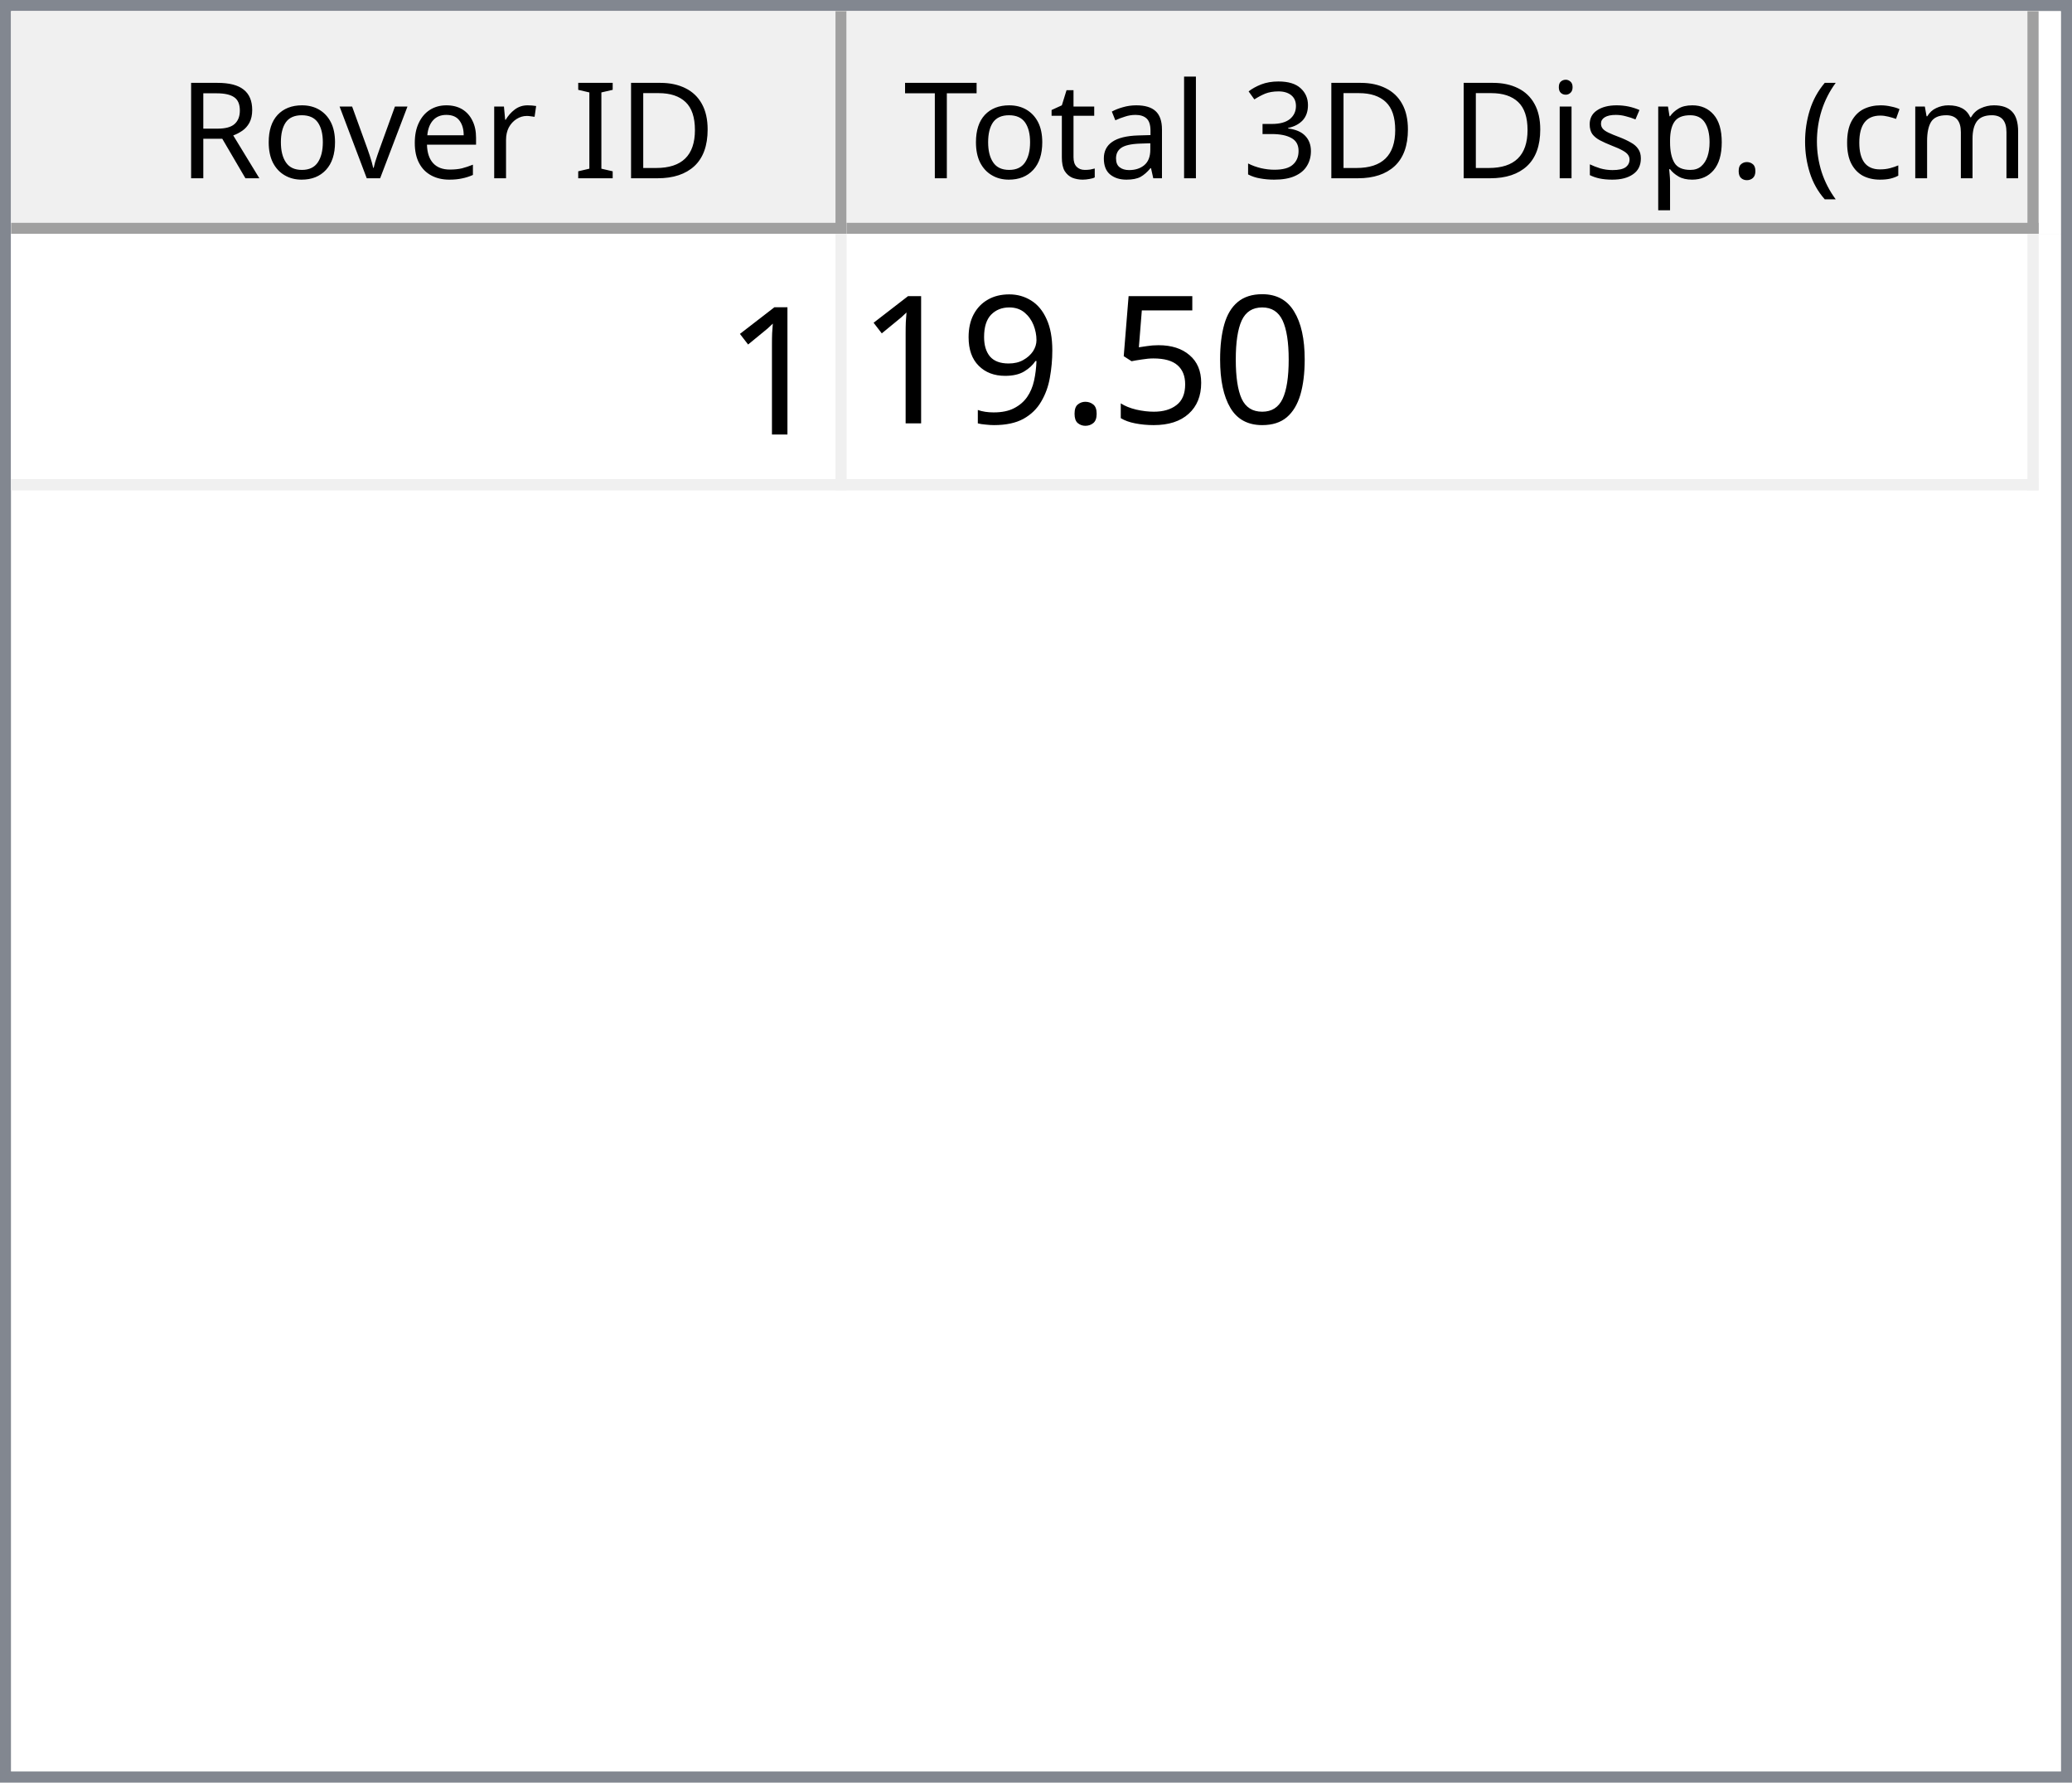
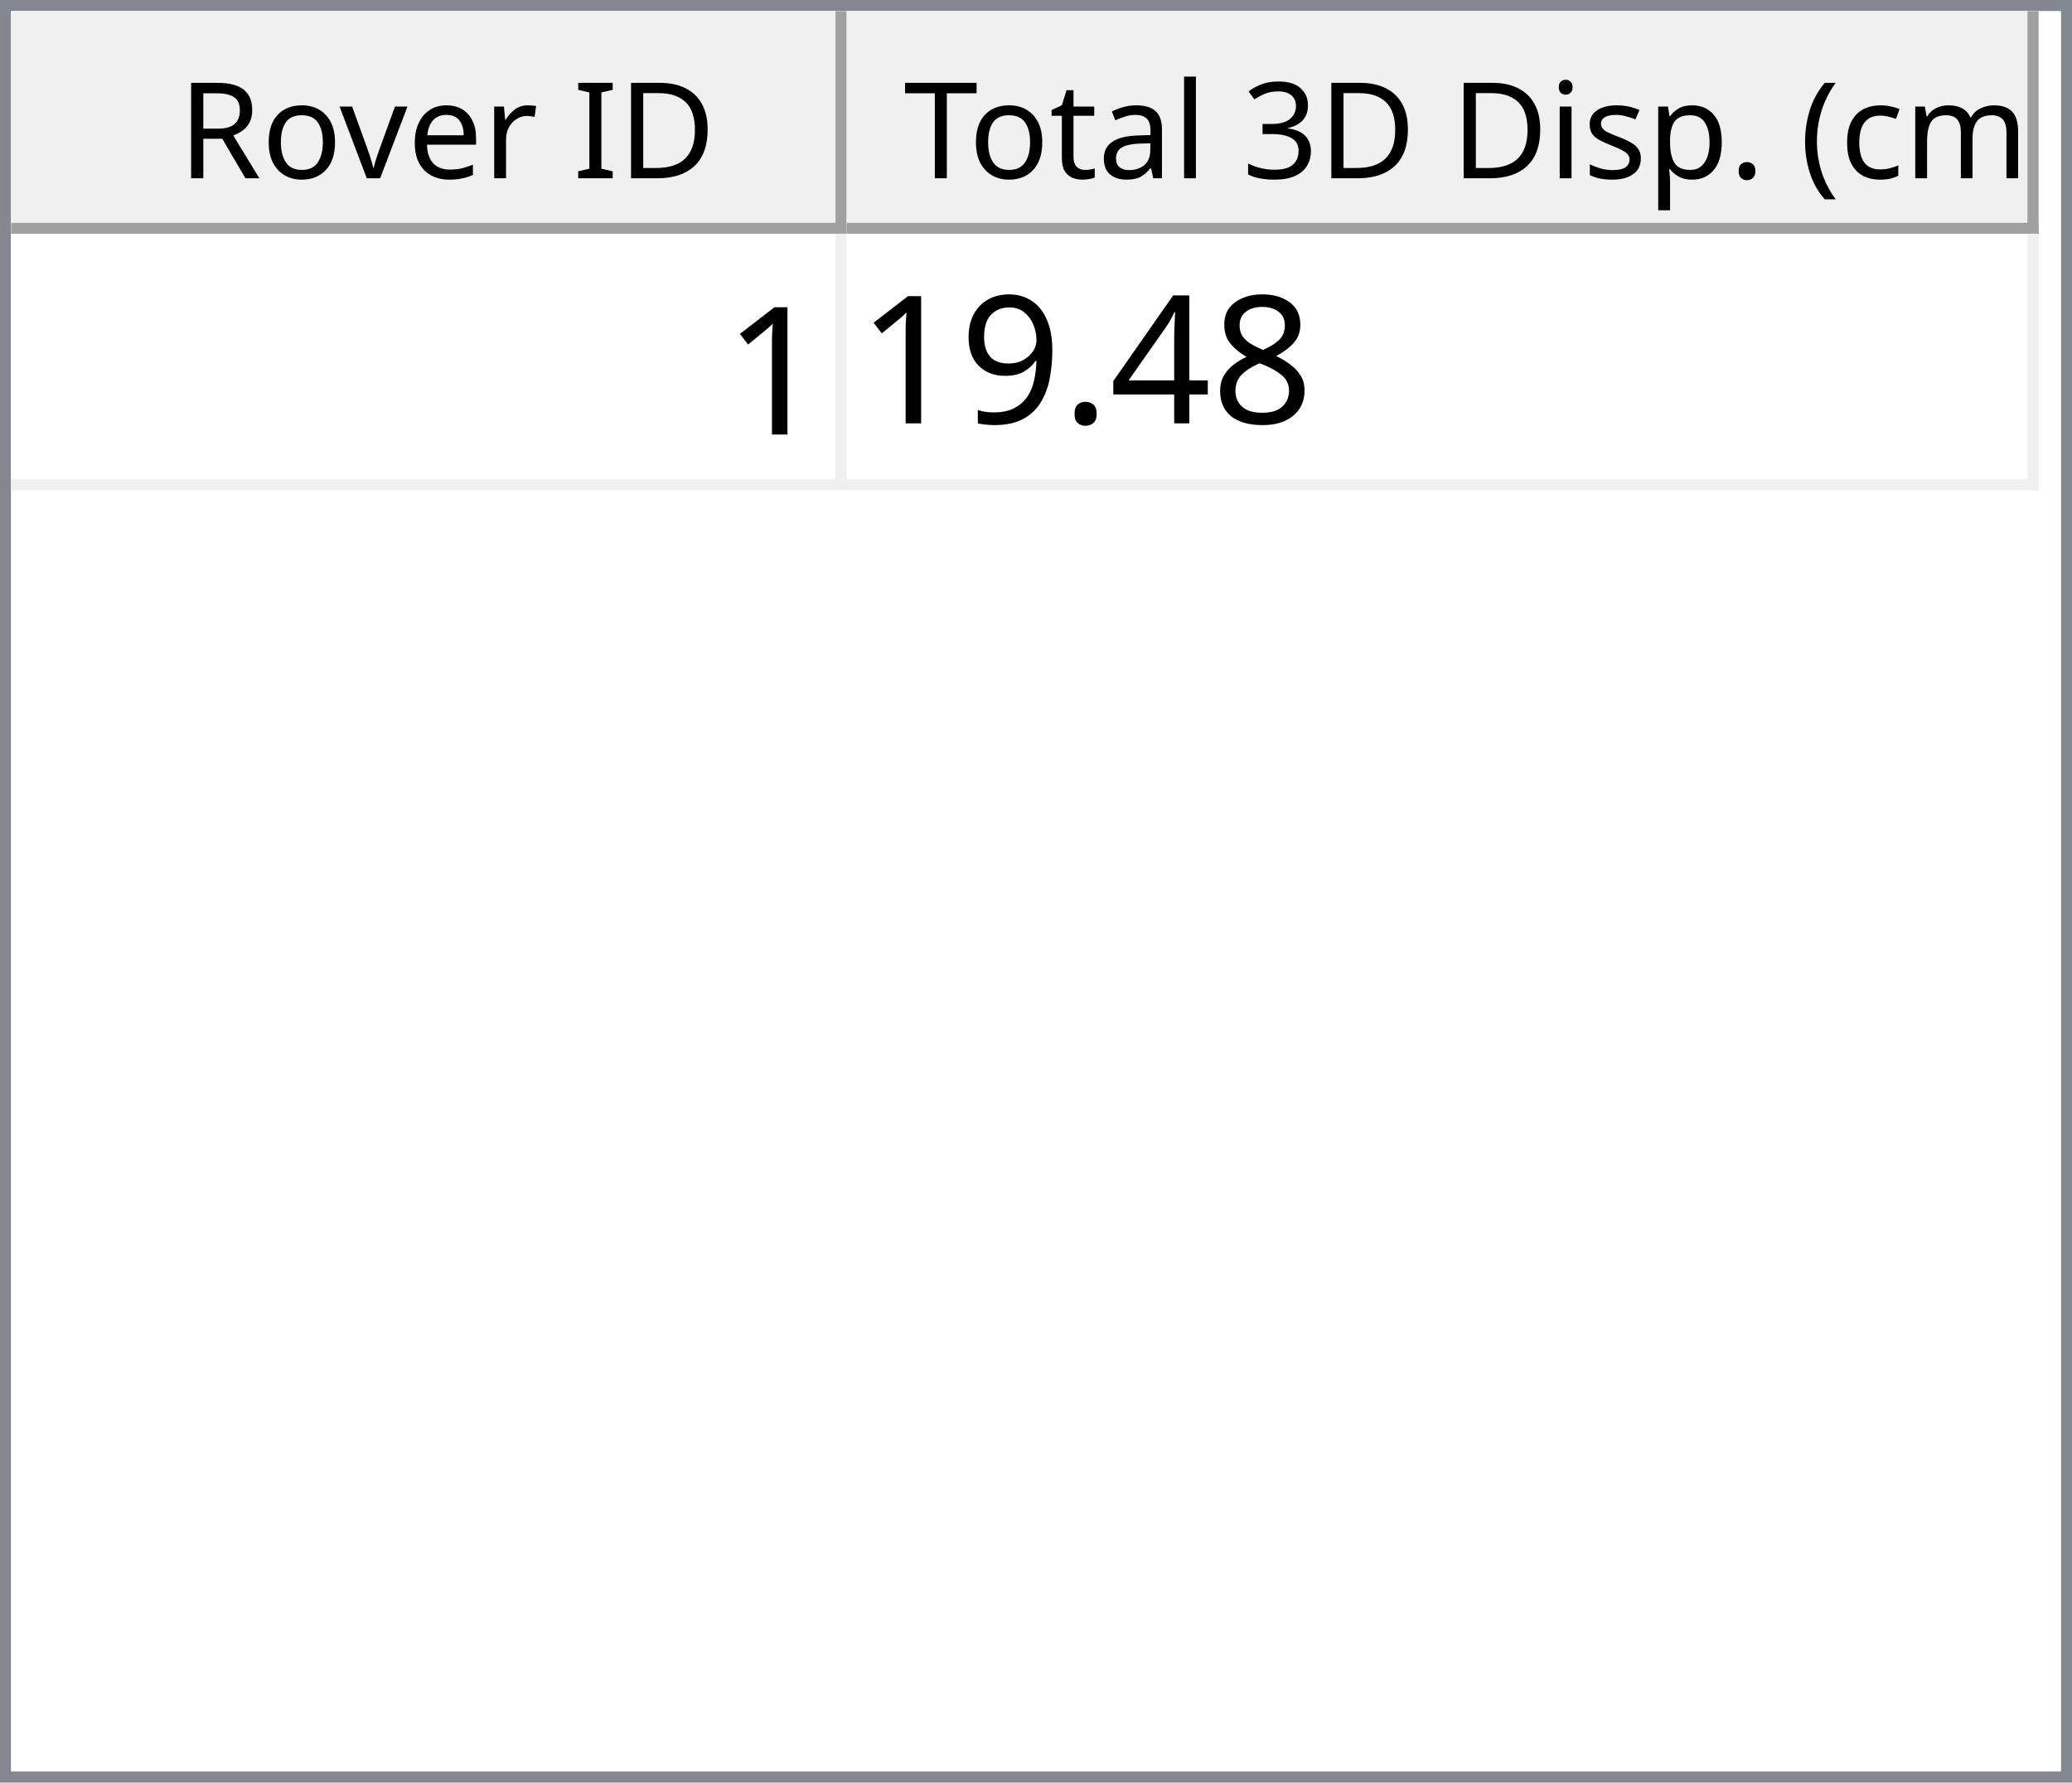
<svg xmlns="http://www.w3.org/2000/svg" style="fill-opacity:1; color-rendering:auto; color-interpolation:auto; text-rendering:auto; stroke:black; stroke-linecap:square; stroke-miterlimit:10; shape-rendering:auto; stroke-opacity:1; fill:black; stroke-dasharray:none; font-weight:normal; stroke-width:1; font-family:'Dialog'; font-style:normal; stroke-linejoin:miter; font-size:12px; stroke-dashoffset:0; image-rendering:auto;" width="186" height="160">
  <defs id="genericDefs" />
  <g>
    <defs id="defs1">
      <clipPath clipPathUnits="userSpaceOnUse" id="clipPath1">
        <path d="M0 0 L186 0 L186 160 L0 160 L0 0 Z" />
      </clipPath>
      <clipPath clipPathUnits="userSpaceOnUse" id="clipPath2">
        <path d="M0 0 L0 160 L186 160 L186 0 Z" />
      </clipPath>
      <clipPath clipPathUnits="userSpaceOnUse" id="clipPath3">
        <path d="M0 0 L0 20 L184 20 L184 0 Z" />
      </clipPath>
      <clipPath clipPathUnits="userSpaceOnUse" id="clipPath4">
        <path d="M0 0 L0 20 L75 20 L75 0 Z" />
      </clipPath>
      <clipPath clipPathUnits="userSpaceOnUse" id="clipPath5">
        <path d="M1 1 L1 19 L74 19 L74 1 Z" />
      </clipPath>
      <clipPath clipPathUnits="userSpaceOnUse" id="clipPath6">
        <path d="M0 0 L0 18 L73 18 L73 0 Z" />
      </clipPath>
      <clipPath clipPathUnits="userSpaceOnUse" id="clipPath7">
        <path d="M-0.5 -0.5 L-0.5 19.5 L74.5 19.5 L74.5 -0.5 Z" />
      </clipPath>
      <clipPath clipPathUnits="userSpaceOnUse" id="clipPath8">
        <path d="M0 0 L0 20 L107 20 L107 0 Z" />
      </clipPath>
      <clipPath clipPathUnits="userSpaceOnUse" id="clipPath9">
        <path d="M1 1 L1 19 L106 19 L106 1 Z" />
      </clipPath>
      <clipPath clipPathUnits="userSpaceOnUse" id="clipPath10">
        <path d="M0 0 L0 18 L105 18 L105 0 Z" />
      </clipPath>
      <clipPath clipPathUnits="userSpaceOnUse" id="clipPath11">
        <path d="M-0.5 -0.5 L-0.5 19.5 L106.5 19.5 L106.5 -0.5 Z" />
      </clipPath>
      <clipPath clipPathUnits="userSpaceOnUse" id="clipPath12">
        <path d="M0 0 L0 138 L184 138 L184 0 Z" />
      </clipPath>
      <clipPath clipPathUnits="userSpaceOnUse" id="clipPath13">
        <path d="M0 0 L0 23 L182 23 L182 0 Z" />
      </clipPath>
      <clipPath clipPathUnits="userSpaceOnUse" id="clipPath14">
        <path d="M-0.5 -0.5 L-0.5 22.5 L181.5 22.5 L181.5 -0.5 Z" />
      </clipPath>
      <clipPath clipPathUnits="userSpaceOnUse" id="clipPath15">
        <path d="M0 0 L0 22 L74 22 L74 0 Z" />
      </clipPath>
      <clipPath clipPathUnits="userSpaceOnUse" id="clipPath16">
        <path d="M0 0 L0 22 L106 22 L106 0 Z" />
      </clipPath>
      <font horiz-adv-x="64.551" id="font1">
        <font-face ascent="107.91" descent="25.098" units-per-em="100" style="font-style:normal; font-family:Segoe UI; font-weight:normal;" />
        <missing-glyph horiz-adv-x="64.551" d="M8.109 0 L8.109 68.266 L56.453 68.266 L56.453 0 L8.109 0 ZM15.328 7.234 L49.219 7.234 L49.219 61.031 L15.328 61.031 L15.328 7.234 Z" />
        <glyph unicode="D" horiz-adv-x="70.117" d="M9.188 0 L9.188 70.016 L28.516 70.016 Q65.531 70.016 65.531 35.891 Q65.531 19.672 55.25 9.836 Q44.969 0 27.734 0 L9.188 0 ZM17.391 62.594 L17.391 7.422 L27.828 7.422 Q41.609 7.422 49.273 14.797 Q56.938 22.172 56.938 35.688 Q56.938 62.594 28.328 62.594 L17.391 62.594 Z" />
        <glyph unicode="I" horiz-adv-x="26.611" d="M17.391 0 L9.188 0 L9.188 70.016 L17.391 70.016 L17.391 0 Z" />
        <glyph unicode=" " horiz-adv-x="27.393" d="" />
        <glyph unicode="r" horiz-adv-x="34.766" d="M34.188 41.891 Q32.078 43.5 28.125 43.5 Q23 43.5 19.555 38.672 Q16.109 33.844 16.109 25.484 L16.109 0 L8.109 0 L8.109 50 L16.109 50 L16.109 39.703 L16.312 39.703 Q18.016 44.969 21.531 47.922 Q25.047 50.875 29.391 50.875 Q32.516 50.875 34.188 50.203 L34.188 41.891 Z" />
        <glyph unicode="e" horiz-adv-x="52.295" d="M48.297 23 L12.984 23 Q13.188 14.656 17.484 10.109 Q21.781 5.562 29.297 5.562 Q37.75 5.562 44.828 11.141 L44.828 3.609 Q38.234 -1.172 27.391 -1.172 Q16.797 -1.172 10.742 5.641 Q4.688 12.453 4.688 24.812 Q4.688 36.469 11.305 43.82 Q17.922 51.172 27.734 51.172 Q37.547 51.172 42.922 44.828 Q48.297 38.484 48.297 27.203 L48.297 23 ZM40.094 29.781 Q40.047 36.719 36.75 40.578 Q33.453 44.438 27.594 44.438 Q21.922 44.438 17.969 40.383 Q14.016 36.328 13.094 29.781 L40.094 29.781 Z" />
        <glyph unicode="v" horiz-adv-x="47.9" d="M47.406 50 L27.484 0 L19.625 0 L0.688 50 L9.469 50 L22.172 13.672 Q23.578 9.672 23.922 6.688 L24.125 6.688 Q24.609 10.453 25.688 13.484 L38.969 50 L47.406 50 Z" />
        <glyph unicode="o" horiz-adv-x="58.594" d="M29 -1.172 Q17.922 -1.172 11.305 5.836 Q4.688 12.844 4.688 24.422 Q4.688 37.016 11.57 44.094 Q18.453 51.172 30.172 51.172 Q41.359 51.172 47.633 44.289 Q53.906 37.406 53.906 25.203 Q53.906 13.234 47.141 6.031 Q40.375 -1.172 29 -1.172 ZM29.594 44.438 Q21.875 44.438 17.383 39.188 Q12.891 33.938 12.891 24.703 Q12.891 15.828 17.43 10.695 Q21.969 5.562 29.594 5.562 Q37.359 5.562 41.531 10.594 Q45.703 15.625 45.703 24.906 Q45.703 34.281 41.531 39.359 Q37.359 44.438 29.594 44.438 Z" />
        <glyph unicode="R" horiz-adv-x="59.814" d="M59.375 0 L49.609 0 L37.891 19.625 Q36.281 22.359 34.766 24.289 Q33.25 26.219 31.664 27.438 Q30.078 28.656 28.25 29.219 Q26.422 29.781 24.125 29.781 L17.391 29.781 L17.391 0 L9.188 0 L9.188 70.016 L30.078 70.016 Q34.672 70.016 38.555 68.867 Q42.438 67.719 45.289 65.375 Q48.141 63.031 49.758 59.547 Q51.375 56.062 51.375 51.375 Q51.375 47.703 50.273 44.656 Q49.172 41.609 47.148 39.211 Q45.125 36.812 42.266 35.133 Q39.406 33.453 35.844 32.516 L35.844 32.328 Q37.594 31.547 38.891 30.547 Q40.188 29.547 41.359 28.18 Q42.531 26.812 43.68 25.078 Q44.828 23.344 46.234 21.047 L59.375 0 ZM17.391 62.594 L17.391 37.203 L28.516 37.203 Q31.594 37.203 34.203 38.133 Q36.812 39.062 38.719 40.797 Q40.625 42.531 41.703 45.047 Q42.781 47.562 42.781 50.688 Q42.781 56.297 39.141 59.445 Q35.5 62.594 28.609 62.594 L17.391 62.594 Z" />
        <glyph unicode=")" horiz-adv-x="30.176" d="M8.297 -15.922 L1.172 -15.922 Q16.406 2.344 16.406 26.812 Q16.406 51.469 1.078 70.016 L8.297 70.016 Q23.531 52.156 23.531 26.703 Q23.531 1.375 8.297 -15.922 Z" />
        <glyph unicode="m" horiz-adv-x="86.133" d="M79.109 0 L71.094 0 L71.094 28.719 Q71.094 37.016 68.531 40.727 Q65.969 44.438 59.906 44.438 Q54.781 44.438 51.195 39.75 Q47.609 35.062 47.609 28.516 L47.609 0 L39.594 0 L39.594 29.688 Q39.594 44.438 28.219 44.438 Q22.953 44.438 19.531 40.016 Q16.109 35.594 16.109 28.516 L16.109 0 L8.109 0 L8.109 50 L16.109 50 L16.109 42.094 L16.312 42.094 Q21.625 51.172 31.844 51.172 Q36.969 51.172 40.773 48.312 Q44.578 45.453 46 40.828 Q51.562 51.172 62.594 51.172 Q79.109 51.172 79.109 30.812 L79.109 0 Z" />
        <glyph unicode="c" horiz-adv-x="46.191" d="M42.188 2.297 Q36.422 -1.172 28.516 -1.172 Q17.828 -1.172 11.258 5.789 Q4.688 12.75 4.688 23.828 Q4.688 36.188 11.766 43.68 Q18.844 51.172 30.672 51.172 Q37.25 51.172 42.281 48.734 L42.281 40.531 Q36.719 44.438 30.375 44.438 Q22.703 44.438 17.797 38.945 Q12.891 33.453 12.891 24.516 Q12.891 15.719 17.508 10.641 Q22.125 5.562 29.891 5.562 Q36.422 5.562 42.188 9.906 L42.188 2.297 Z" />
        <glyph unicode="(" horiz-adv-x="30.176" d="M29.109 -15.922 L21.969 -15.922 Q6.844 1.375 6.844 26.703 Q6.844 52.156 21.969 70.016 L29.203 70.016 Q13.875 51.469 13.875 26.812 Q13.875 2.344 29.109 -15.922 Z" />
        <glyph unicode="." horiz-adv-x="21.68" d="M10.891 -1.078 Q8.641 -1.078 7.055 0.539 Q5.469 2.156 5.469 4.391 Q5.469 6.641 7.055 8.273 Q8.641 9.906 10.891 9.906 Q13.188 9.906 14.797 8.273 Q16.406 6.641 16.406 4.391 Q16.406 2.156 14.797 0.539 Q13.188 -1.078 10.891 -1.078 Z" />
        <glyph unicode="p" horiz-adv-x="58.789" d="M16.312 7.234 L16.109 7.234 L16.109 -23 L8.109 -23 L8.109 50 L16.109 50 L16.109 41.219 L16.312 41.219 Q22.219 51.172 33.594 51.172 Q43.266 51.172 48.688 44.461 Q54.109 37.75 54.109 26.469 Q54.109 13.922 48 6.375 Q41.891 -1.172 31.297 -1.172 Q21.578 -1.172 16.312 7.234 ZM16.109 27.391 L16.109 20.406 Q16.109 14.203 20.141 9.883 Q24.172 5.562 30.375 5.562 Q37.641 5.562 41.773 11.133 Q45.906 16.703 45.906 26.609 Q45.906 34.969 42.047 39.703 Q38.188 44.438 31.594 44.438 Q24.609 44.438 20.359 39.578 Q16.109 34.719 16.109 27.391 Z" />
        <glyph unicode="s" horiz-adv-x="42.432" d="M5.078 1.812 L5.078 10.406 Q11.625 5.562 19.484 5.562 Q30.031 5.562 30.031 12.594 Q30.031 14.594 29.125 15.992 Q28.219 17.391 26.68 18.461 Q25.141 19.531 23.07 20.383 Q21 21.234 18.609 22.172 Q15.281 23.484 12.766 24.828 Q10.25 26.172 8.57 27.859 Q6.891 29.547 6.031 31.695 Q5.172 33.844 5.172 36.719 Q5.172 40.234 6.789 42.945 Q8.406 45.656 11.086 47.484 Q13.766 49.312 17.211 50.242 Q20.656 51.172 24.312 51.172 Q30.812 51.172 35.938 48.922 L35.938 40.828 Q30.422 44.438 23.25 44.438 Q21 44.438 19.195 43.922 Q17.391 43.406 16.094 42.477 Q14.797 41.547 14.086 40.258 Q13.375 38.969 13.375 37.406 Q13.375 35.453 14.086 34.133 Q14.797 32.812 16.164 31.789 Q17.531 30.766 19.484 29.938 Q21.438 29.109 23.922 28.125 Q27.25 26.859 29.883 25.516 Q32.516 24.172 34.375 22.484 Q36.234 20.797 37.234 18.602 Q38.234 16.406 38.234 13.375 Q38.234 9.672 36.602 6.938 Q34.969 4.203 32.234 2.398 Q29.5 0.594 25.93 -0.289 Q22.359 -1.172 18.453 -1.172 Q10.75 -1.172 5.078 1.812 Z" />
        <glyph unicode="i" horiz-adv-x="24.219" d="M12.203 62.703 Q10.062 62.703 8.547 64.164 Q7.031 65.625 7.031 67.875 Q7.031 70.125 8.547 71.609 Q10.062 73.094 12.203 73.094 Q14.406 73.094 15.945 71.609 Q17.484 70.125 17.484 67.875 Q17.484 65.719 15.945 64.211 Q14.406 62.703 12.203 62.703 ZM16.109 0 L8.109 0 L8.109 50 L16.109 50 L16.109 0 Z" />
        <glyph unicode="3" horiz-adv-x="53.906" d="M46.531 19.828 Q46.531 15.094 44.75 11.211 Q42.969 7.328 39.719 4.57 Q36.469 1.812 31.93 0.297 Q27.391 -1.219 21.922 -1.219 Q11.922 -1.219 6 2.594 L6 11.188 Q13.094 5.609 22.219 5.609 Q25.875 5.609 28.828 6.539 Q31.781 7.469 33.906 9.227 Q36.031 10.984 37.18 13.477 Q38.328 15.969 38.328 19.094 Q38.328 32.812 18.797 32.812 L12.984 32.812 L12.984 39.594 L18.5 39.594 Q35.797 39.594 35.797 52.484 Q35.797 64.406 22.609 64.406 Q15.188 64.406 8.688 59.422 L8.688 67.188 Q15.375 71.188 24.609 71.188 Q29 71.188 32.57 69.969 Q36.141 68.75 38.68 66.555 Q41.219 64.359 42.609 61.281 Q44 58.203 44 54.5 Q44 40.672 30.031 36.719 L30.031 36.531 Q33.594 36.141 36.625 34.797 Q39.656 33.453 41.852 31.305 Q44.047 29.156 45.289 26.25 Q46.531 23.344 46.531 19.828 Z" />
        <glyph unicode="l" horiz-adv-x="24.219" d="M16.109 0 L8.109 0 L8.109 74.031 L16.109 74.031 L16.109 0 Z" />
        <glyph unicode="a" horiz-adv-x="50.879" d="M43.891 0 L35.891 0 L35.891 7.812 L35.688 7.812 Q30.469 -1.172 20.312 -1.172 Q12.844 -1.172 8.617 2.781 Q4.391 6.734 4.391 13.281 Q4.391 27.297 20.906 29.594 L35.891 31.688 Q35.891 44.438 25.594 44.438 Q16.547 44.438 9.281 38.281 L9.281 46.484 Q16.656 51.172 26.266 51.172 Q43.891 51.172 43.891 32.516 L43.891 0 ZM35.891 25.297 L23.828 23.641 Q18.266 22.859 15.43 20.875 Q12.594 18.891 12.594 13.875 Q12.594 10.203 15.211 7.883 Q17.828 5.562 22.172 5.562 Q28.125 5.562 32.008 9.742 Q35.891 13.922 35.891 20.312 L35.891 25.297 Z" />
        <glyph unicode="t" horiz-adv-x="33.887" d="M31.297 0.484 Q28.469 -1.078 23.828 -1.078 Q10.688 -1.078 10.688 13.578 L10.688 43.172 L2.094 43.172 L2.094 50 L10.688 50 L10.688 62.203 L18.703 64.797 L18.703 50 L31.297 50 L31.297 43.172 L18.703 43.172 L18.703 14.984 Q18.703 9.969 20.414 7.82 Q22.125 5.672 26.078 5.672 Q29.109 5.672 31.297 7.328 L31.297 0.484 Z" />
        <glyph unicode="T" horiz-adv-x="52.393" d="M50.594 62.594 L30.375 62.594 L30.375 0 L22.172 0 L22.172 62.594 L2 62.594 L2 70.016 L50.594 70.016 L50.594 62.594 Z" />
      </font>
      <font horiz-adv-x="75.0" id="font2">
        <font-face ascent="100.537" descent="21.973" units-per-em="100" style="font-style:normal; font-family:sans-serif; font-weight:normal;" />
        <missing-glyph horiz-adv-x="75.0" d="M12.5 0 L12.5 62.5 L62.5 62.5 L62.5 0 L12.5 0 ZM14.062 1.562 L60.938 1.562 L60.938 60.938 L14.062 60.938 L14.062 1.562 Z" />
        <glyph unicode="1" horiz-adv-x="55.615" d="M37.25 0 L28.469 0 L28.469 56 Q25.297 52.984 20.141 49.953 Q14.984 46.922 10.891 45.406 L10.891 53.906 Q18.266 57.375 23.781 62.305 Q29.297 67.234 31.594 71.875 L37.25 71.875 L37.25 0 Z" />
-         <glyph unicode="0" horiz-adv-x="55.615" d="M4.156 35.297 Q4.156 48 6.766 55.742 Q9.375 63.484 14.523 67.68 Q19.672 71.875 27.484 71.875 Q33.25 71.875 37.594 69.555 Q41.938 67.234 44.773 62.867 Q47.609 58.5 49.219 52.227 Q50.828 45.953 50.828 35.297 Q50.828 22.703 48.242 14.969 Q45.656 7.234 40.508 3.008 Q35.359 -1.219 27.484 -1.219 Q17.141 -1.219 11.234 6.203 Q4.156 15.141 4.156 35.297 ZM13.188 35.297 Q13.188 17.672 17.312 11.836 Q21.438 6 27.484 6 Q33.547 6 37.672 11.859 Q41.797 17.719 41.797 35.297 Q41.797 52.984 37.672 58.789 Q33.547 64.594 27.391 64.594 Q21.344 64.594 17.719 59.469 Q13.188 52.938 13.188 35.297 Z" />
-         <glyph unicode="5" horiz-adv-x="55.615" d="M4.156 18.75 L13.375 19.531 Q14.406 12.797 18.141 9.398 Q21.875 6 27.156 6 Q33.5 6 37.891 10.789 Q42.281 15.578 42.281 23.484 Q42.281 31 38.062 35.352 Q33.844 39.703 27 39.703 Q22.75 39.703 19.336 37.773 Q15.922 35.844 13.969 32.766 L5.719 33.844 L12.641 70.609 L48.25 70.609 L48.25 62.203 L19.672 62.203 L15.828 42.969 Q22.266 47.469 29.344 47.469 Q38.719 47.469 45.164 40.969 Q51.609 34.469 51.609 24.266 Q51.609 14.547 45.953 7.469 Q39.062 -1.219 27.156 -1.219 Q17.391 -1.219 11.211 4.25 Q5.031 9.719 4.156 18.75 Z" />
+         <glyph unicode="8" horiz-adv-x="55.615" d="M17.672 38.812 Q12.203 40.828 9.57 44.539 Q6.938 48.25 6.938 53.422 Q6.938 61.234 12.555 66.555 Q18.172 71.875 27.484 71.875 Q36.859 71.875 42.578 66.43 Q48.297 60.984 48.297 53.172 Q48.297 48.188 45.68 44.508 Q43.062 40.828 37.75 38.812 Q44.344 36.672 47.781 31.883 Q51.219 27.094 51.219 20.453 Q51.219 11.281 44.727 5.031 Q38.234 -1.219 27.641 -1.219 Q17.047 -1.219 10.547 5.055 Q4.047 11.328 4.047 20.703 Q4.047 27.688 7.594 32.398 Q11.141 37.109 17.672 38.812 ZM15.922 53.719 Q15.922 48.641 19.195 45.414 Q22.469 42.188 27.688 42.188 Q32.766 42.188 36.016 45.383 Q39.266 48.578 39.266 53.219 Q39.266 58.062 35.914 61.359 Q32.562 64.656 27.594 64.656 Q22.562 64.656 19.242 61.43 Q15.922 58.203 15.922 53.719 ZM13.094 20.656 Q13.094 16.891 14.875 13.375 Q16.656 9.859 20.172 7.93 Q23.688 6 27.734 6 Q34.031 6 38.133 10.055 Q42.234 14.109 42.234 20.359 Q42.234 26.703 38.016 30.859 Q33.797 35.016 27.438 35.016 Q21.234 35.016 17.164 30.914 Q13.094 26.812 13.094 20.656 Z" />
+         <glyph unicode="4" horiz-adv-x="55.615" d="M32.328 0 L32.328 17.141 L1.266 17.141 L1.266 25.203 L33.938 71.578 L41.109 71.578 L41.109 25.203 L50.781 25.203 L50.781 17.141 L41.109 17.141 L41.109 0 L32.328 0 ZM32.328 25.203 L32.328 57.469 L9.906 25.203 L32.328 25.203 Z" />
        <glyph unicode="." horiz-adv-x="27.783" d="M9.078 0 L9.078 10.016 L19.094 10.016 L19.094 0 L9.078 0 Z" />
        <glyph unicode="9" horiz-adv-x="55.615" d="M5.469 16.547 L13.922 17.328 Q14.984 11.375 18.016 8.688 Q21.047 6 25.781 6 Q29.828 6 32.883 7.859 Q35.938 9.719 37.891 12.82 Q39.844 15.922 41.164 21.195 Q42.484 26.469 42.484 31.938 Q42.484 32.516 42.438 33.688 Q39.797 29.5 35.234 26.883 Q30.672 24.266 25.344 24.266 Q16.453 24.266 10.305 30.711 Q4.156 37.156 4.156 47.703 Q4.156 58.594 10.578 65.234 Q17 71.875 26.656 71.875 Q33.641 71.875 39.43 68.117 Q45.219 64.359 48.219 57.398 Q51.219 50.438 51.219 37.25 Q51.219 23.531 48.242 15.406 Q45.266 7.281 39.383 3.031 Q33.5 -1.219 25.594 -1.219 Q17.188 -1.219 11.867 3.445 Q6.547 8.109 5.469 16.547 ZM41.453 48.141 Q41.453 55.719 37.43 60.156 Q33.406 64.594 27.734 64.594 Q21.875 64.594 17.531 59.812 Q13.188 55.031 13.188 47.406 Q13.188 40.578 17.312 36.305 Q21.438 32.031 27.484 32.031 Q33.594 32.031 37.523 36.305 Q41.453 40.578 41.453 48.141 Z" />
      </font>
    </defs>
    <g style="fill:white; stroke:white;">
      <rect x="0" y="0" width="186" style="clip-path:url(#clipPath1); stroke:none;" height="160" />
    </g>
    <g style="fill:white; text-rendering:optimizeSpeed; color-rendering:optimizeSpeed; image-rendering:optimizeSpeed; shape-rendering:crispEdges; stroke:white; color-interpolation:sRGB;">
      <rect x="0" width="186" height="160" y="0" style="stroke:none;" />
      <path style="stroke:none;" d="M0 160 L186 160 L186 0 L0 0 Z" />
    </g>
    <g style="fill:rgb(240,240,240); font-family:'Segoe UI'; stroke:rgb(240,240,240);">
      <rect x="0" y="0" width="186" style="clip-path:url(#clipPath2); stroke:none;" height="160" />
    </g>
    <g style="fill:rgb(130,135,144); font-family:'Segoe UI'; stroke:rgb(130,135,144);">
      <path d="M0 0 L186 0 L186 160 L0 160 L0 0 ZM1 1 L185 1 L185 159 L1 159 L1 1 Z" style="fill-rule:evenodd; clip-path:url(#clipPath2); stroke:none;" />
    </g>
    <g style="fill:white; font-family:'Segoe UI'; stroke:white;" transform="translate(1,1)">
      <rect x="0" y="0" width="184" style="clip-path:url(#clipPath3); stroke:none;" height="20" />
    </g>
    <g style="fill:rgb(240,240,240); font-family:'Segoe UI'; stroke:rgb(240,240,240);" transform="translate(1,1)">
      <rect x="0" y="0" width="75" style="clip-path:url(#clipPath4); stroke:none;" height="20" />
    </g>
    <g style="font-family:'Segoe UI';" transform="translate(2,2)">
      <text x="14" xml:space="preserve" y="14" style="clip-path:url(#clipPath6); stroke:none;">Rover ID</text>
    </g>
    <g style="fill:rgb(160,160,160); font-family:'Segoe UI'; stroke:rgb(160,160,160); stroke-linejoin:bevel;" transform="translate(1.5,1.5)">
      <line x1="74" x2="74" y1="0" style="fill:none; clip-path:url(#clipPath7);" y2="19" />
    </g>
    <g style="fill:rgb(160,160,160); font-family:'Segoe UI'; stroke:rgb(160,160,160); stroke-linejoin:bevel;" transform="matrix(1,0,0,1,1,1) translate(0.5,0.5)">
      <line x1="0" x2="74" y1="19" style="fill:none; clip-path:url(#clipPath7);" y2="19" />
    </g>
    <g style="fill:rgb(240,240,240); font-family:'Segoe UI'; stroke:rgb(240,240,240);" transform="translate(76,1)">
      <rect x="0" y="0" width="107" style="clip-path:url(#clipPath8); stroke:none;" height="20" />
    </g>
    <g style="font-family:'Segoe UI';" transform="translate(77,2)">
      <text x="1" xml:space="preserve" y="14" style="clip-path:url(#clipPath10); stroke:none;"> Total 3D Disp. (cm)</text>
    </g>
    <g style="fill:rgb(160,160,160); font-family:'Segoe UI'; stroke:rgb(160,160,160); stroke-linejoin:bevel;" transform="translate(76.5,1.5)">
      <line x1="106" x2="106" y1="0" style="fill:none; clip-path:url(#clipPath11);" y2="19" />
    </g>
    <g style="fill:rgb(160,160,160); font-family:'Segoe UI'; stroke:rgb(160,160,160); stroke-linejoin:bevel;" transform="matrix(1,0,0,1,76,1) translate(0.5,0.5)">
      <line x1="0" x2="106" y1="19" style="fill:none; clip-path:url(#clipPath11);" y2="19" />
    </g>
    <g style="fill:white; font-family:'Segoe UI'; stroke:white;" transform="translate(1,21)">
      <rect x="0" y="0" width="184" style="clip-path:url(#clipPath12); stroke:none;" height="138" />
    </g>
    <g style="fill:rgb(240,240,240); font-size:16px; font-family:sans-serif; stroke:rgb(240,240,240);" transform="translate(1,21)">
      <rect x="0" y="0" width="182" style="clip-path:url(#clipPath13); stroke:none;" height="23" />
      <line transform="translate(0.5,0.5)" x1="0" x2="181" y1="22" style="clip-path:url(#clipPath14); fill:none; stroke-linejoin:bevel;" y2="22" />
    </g>
    <g transform="matrix(1,0,0,1,1,21) translate(0.5,0.5)" style="fill:rgb(240,240,240); font-size:16px; font-family:sans-serif; stroke:rgb(240,240,240); stroke-linejoin:bevel;">
      <line x1="74" x2="74" y1="0" style="fill:none; clip-path:url(#clipPath14);" y2="22" />
    </g>
    <g transform="matrix(1,0,0,1,1,21) translate(0.5,0.5)" style="fill:rgb(240,240,240); font-size:16px; font-family:sans-serif; stroke:rgb(240,240,240); stroke-linejoin:bevel;">
      <line x1="181" x2="181" y1="0" style="fill:none; clip-path:url(#clipPath14);" y2="22" />
    </g>
    <g style="fill:white; font-size:16px; font-family:sans-serif; stroke:white;" transform="matrix(1,0,0,1,1,21)">
      <rect x="0" y="0" width="74" style="clip-path:url(#clipPath15); stroke:none;" height="22" />
      <text x="64" y="18" style="fill:black; clip-path:url(#clipPath15); stroke:none;" xml:space="preserve">1</text>
    </g>
    <g style="fill:white; font-size:16px; font-family:sans-serif; stroke:white;" transform="matrix(1,0,0,1,1,21) translate(75,0)">
      <rect x="0" y="0" width="106" style="clip-path:url(#clipPath16); stroke:none;" height="22" />
-       <text x="1" y="17" style="fill:black; clip-path:url(#clipPath16); stroke:none;" xml:space="preserve">19.50</text>
+       <text x="1" y="17" style="fill:black; clip-path:url(#clipPath16); stroke:none;" xml:space="preserve">19.48</text>
    </g>
  </g>
</svg>
